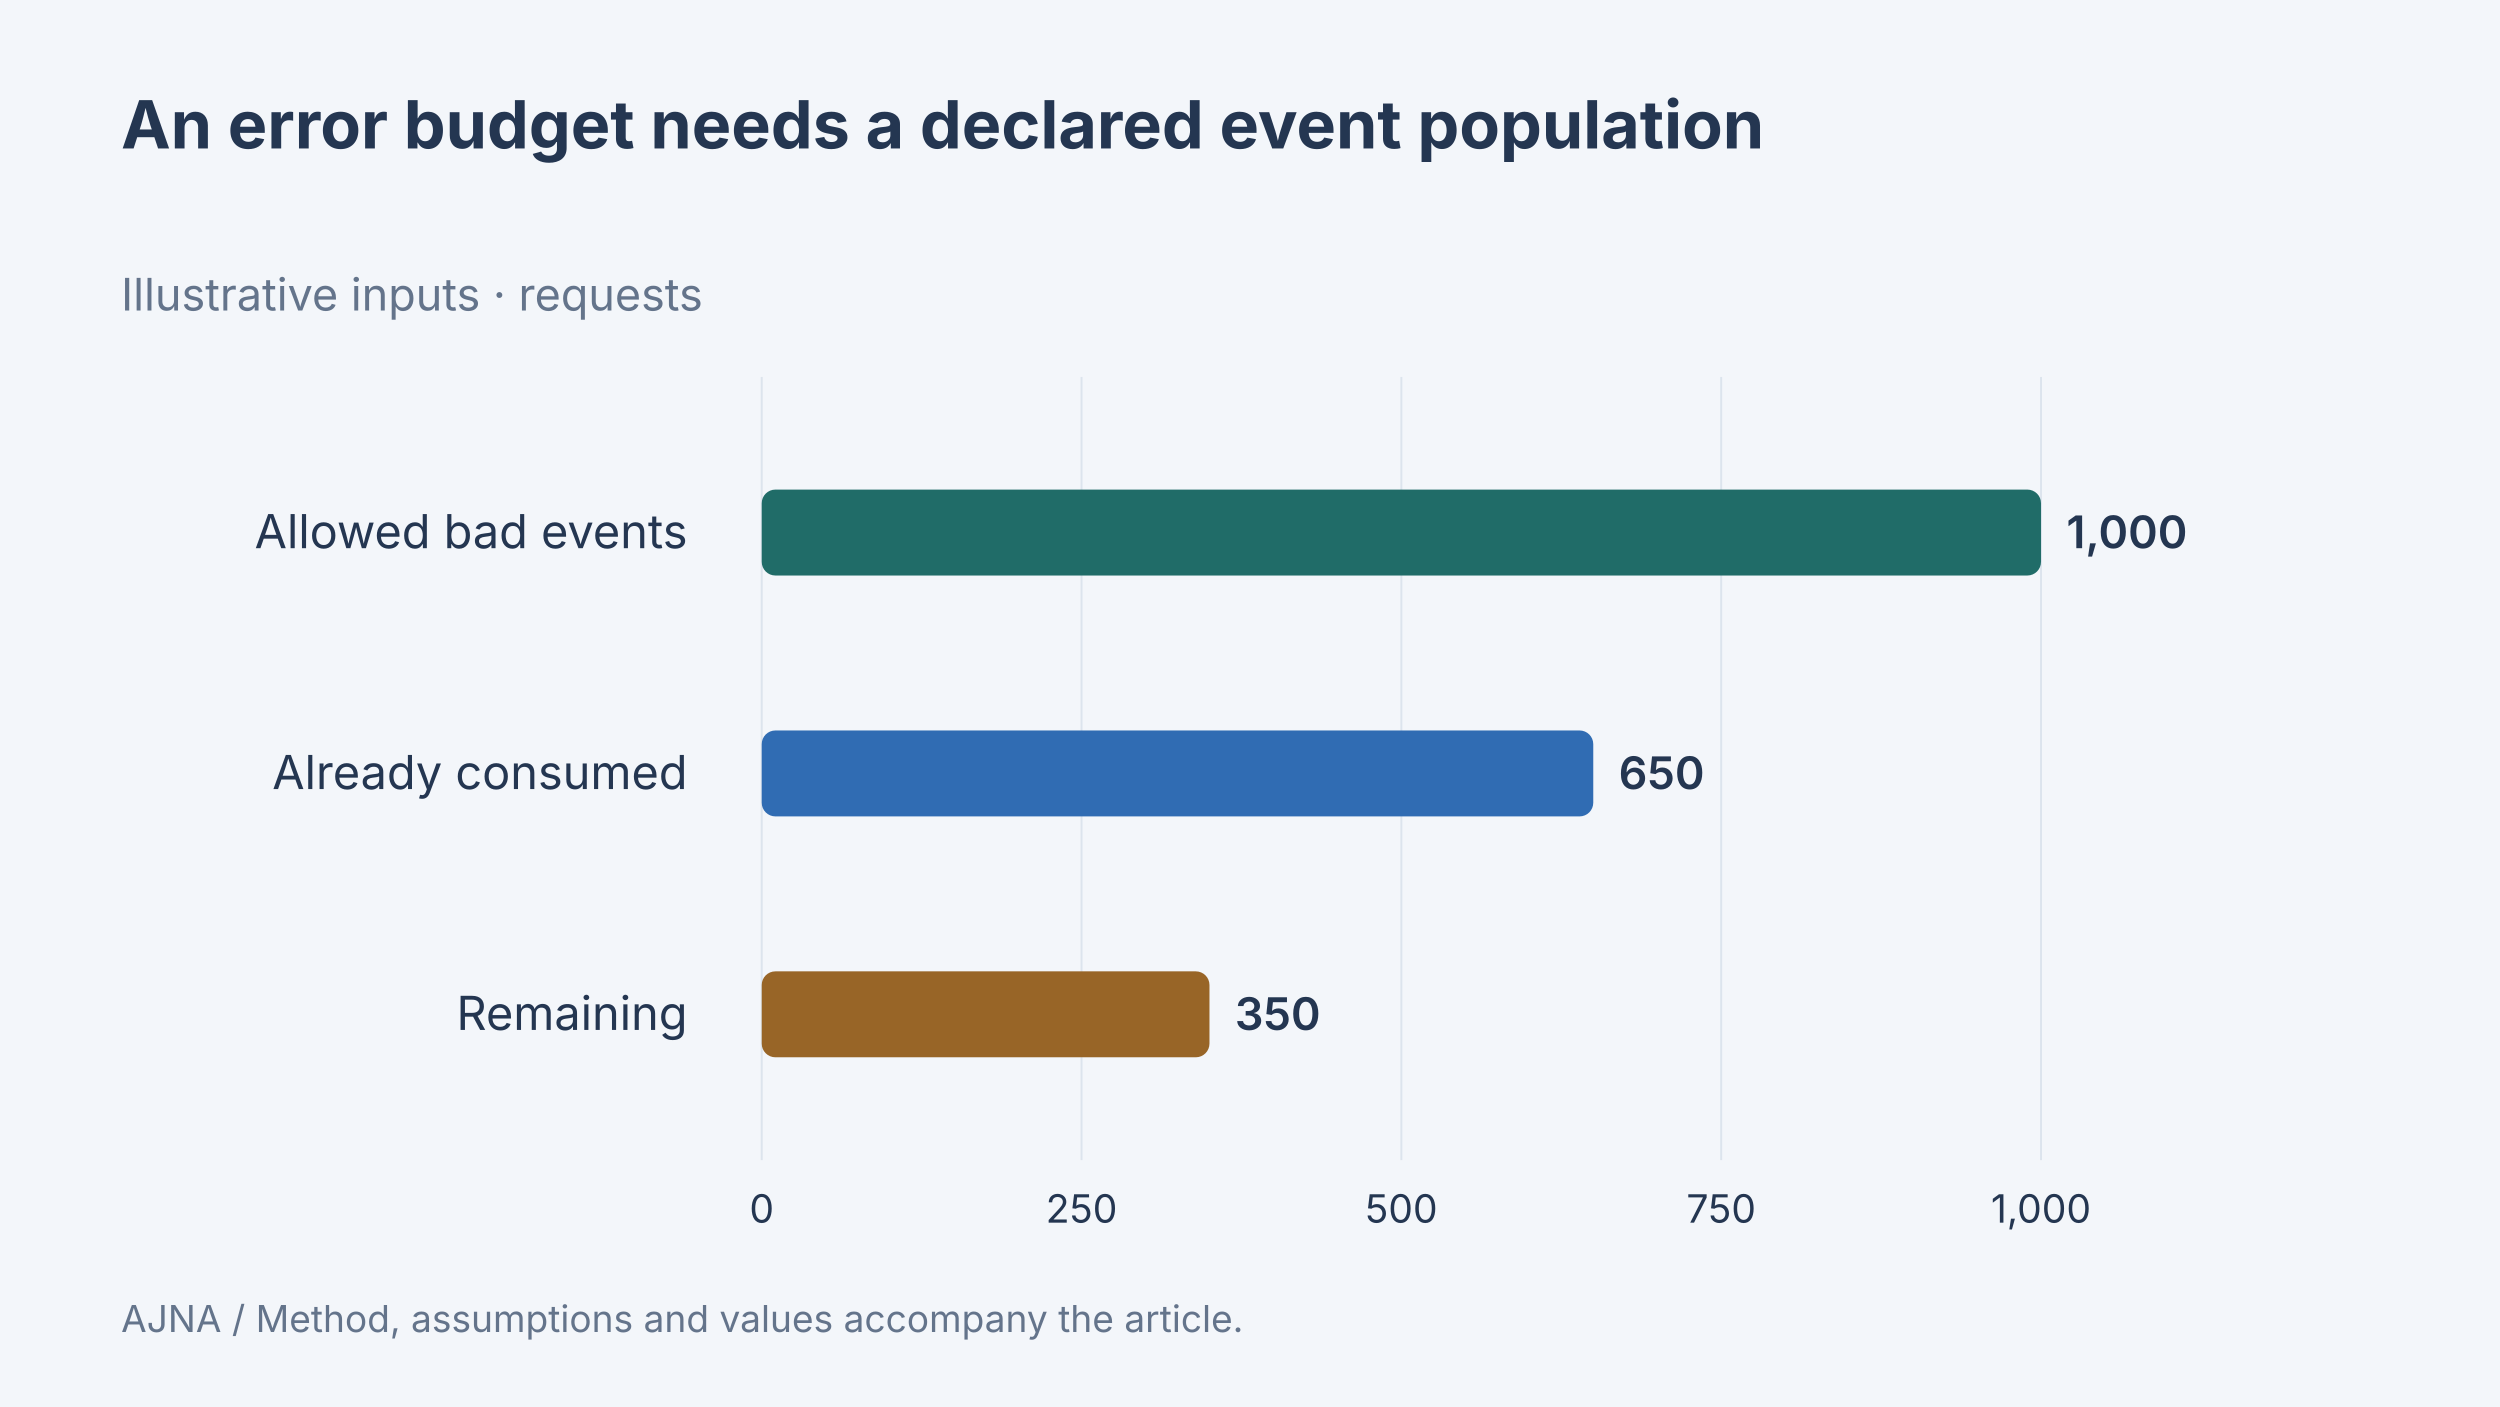
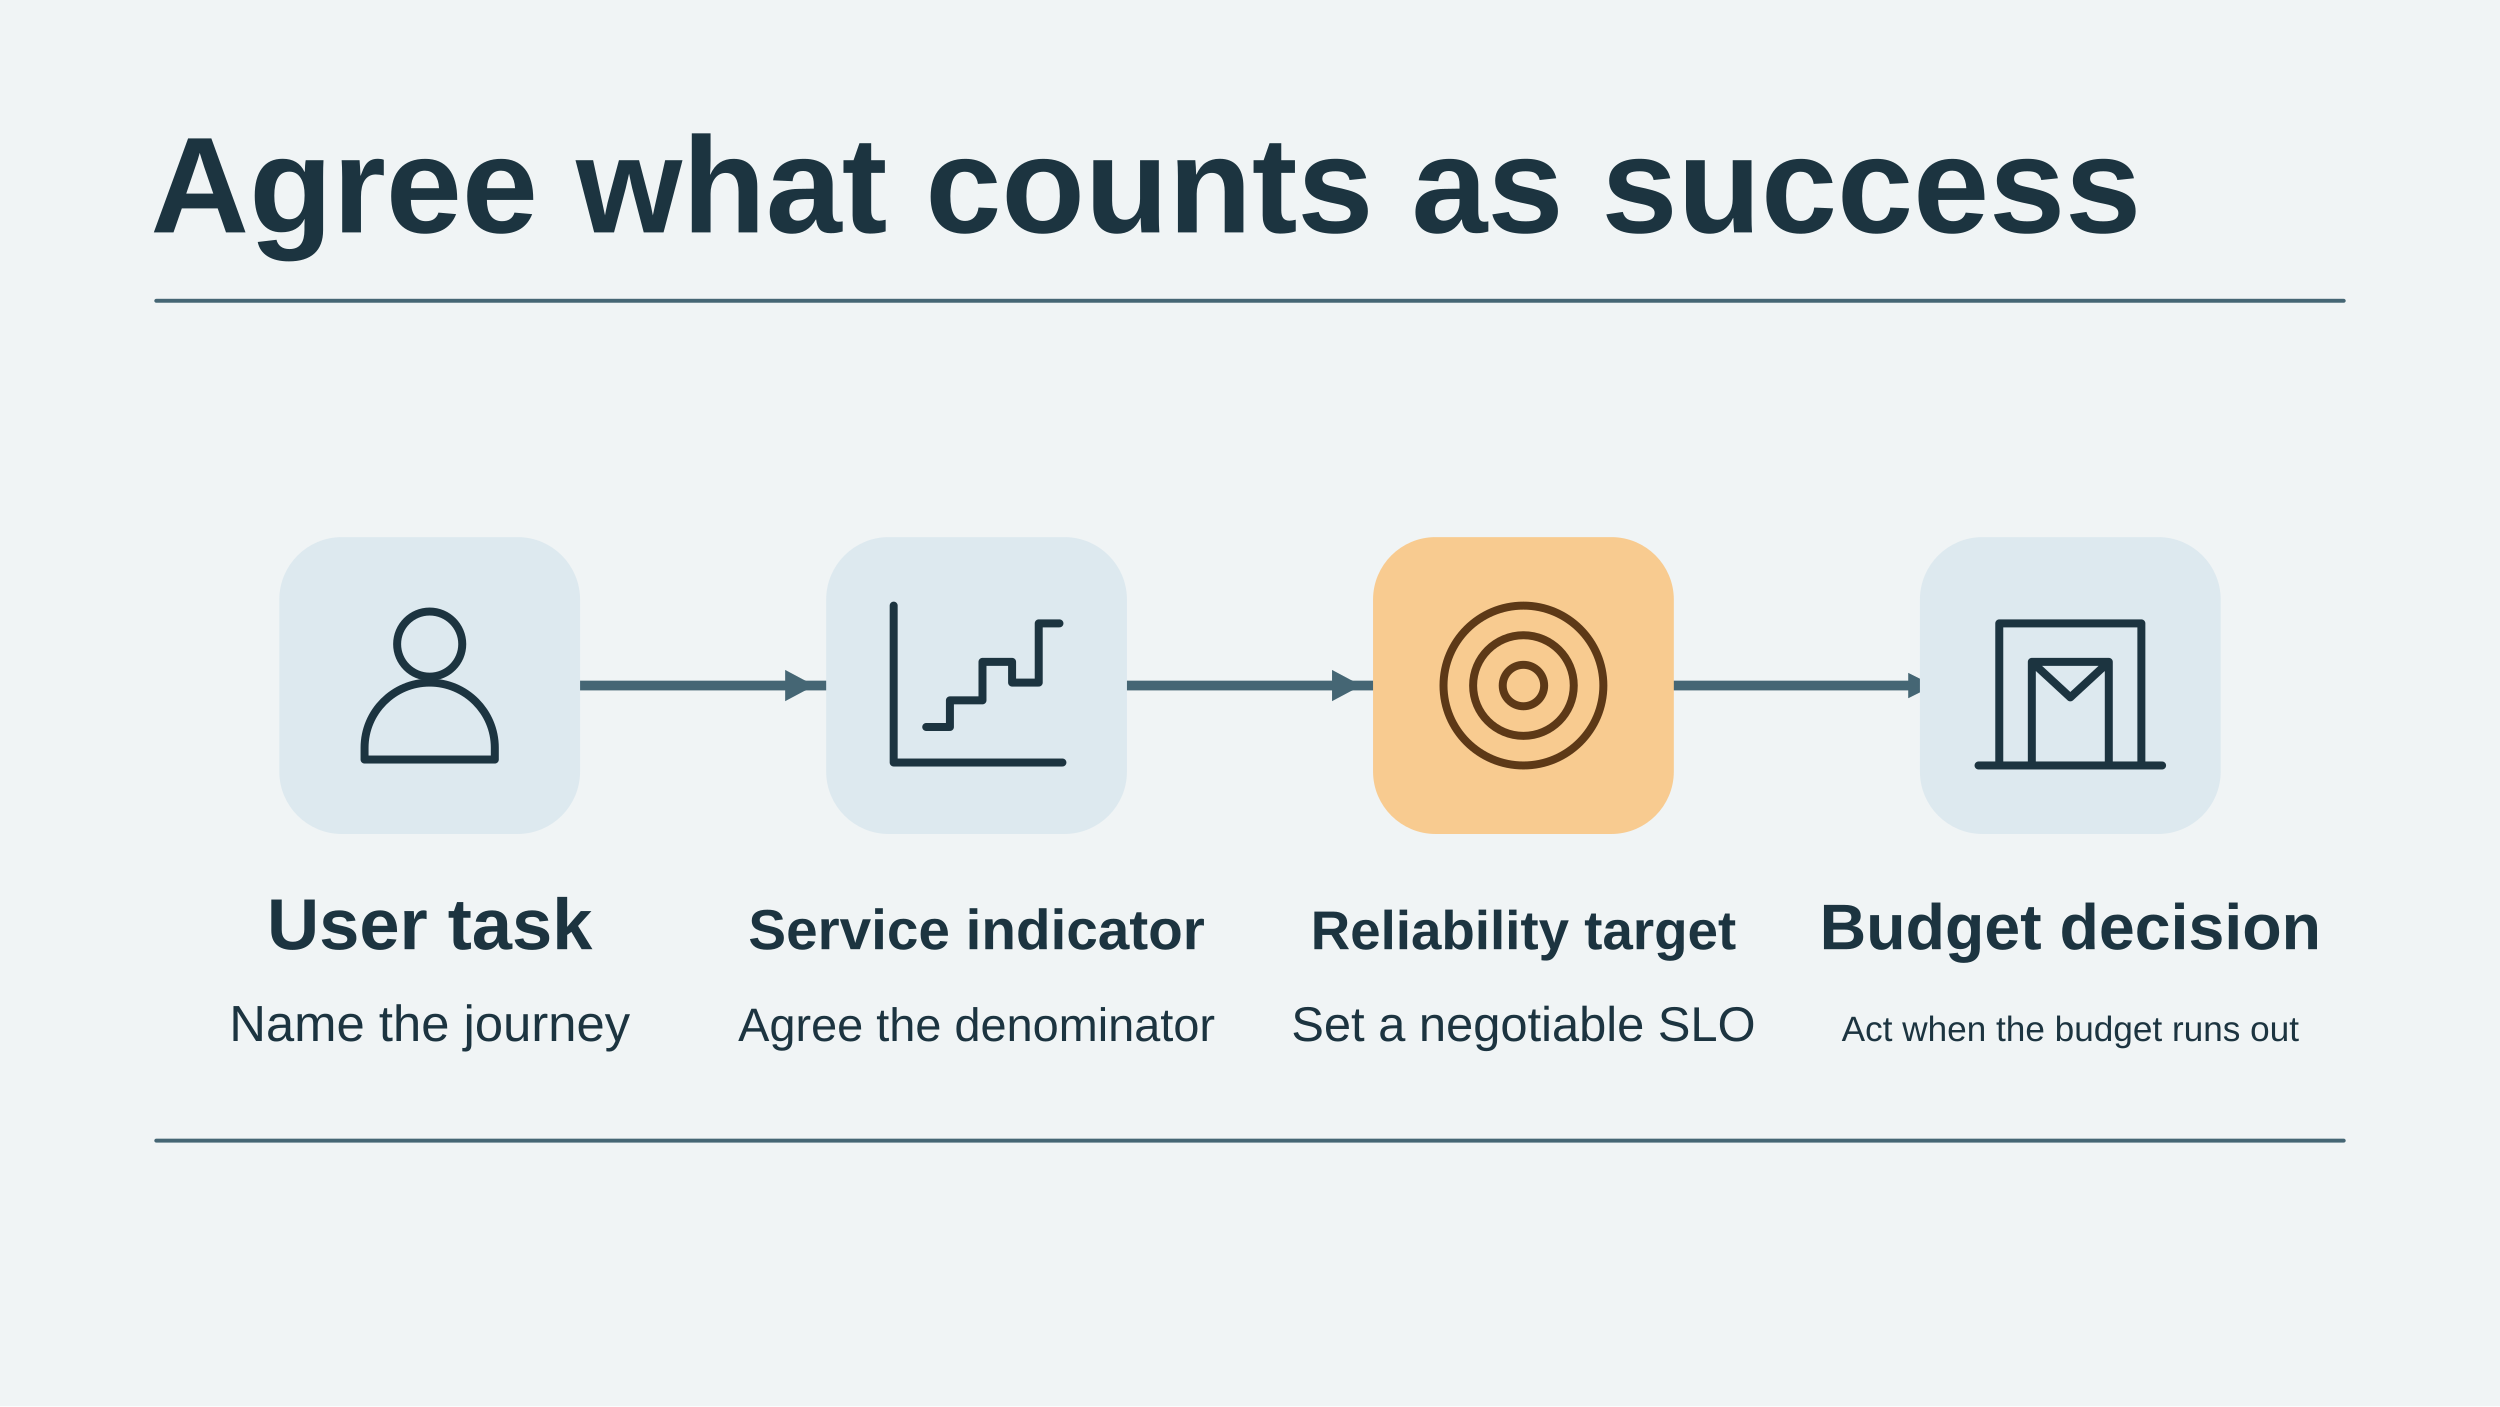
- <svg xmlns="http://www.w3.org/2000/svg" width="1280" height="720" viewBox="0 0 1280 720" data-article-art="quick-take-slos-are-a-conversation" role="img" aria-label="An error budget needs a declared event population: Allowed bad events 1000 requests, Already consumed 650 requests, Remaining 350 requests. Illustrative inputs.">
-   <rect x="-1280" y="-720" width="3840" height="2160" fill="#f3f6fa" />
-   <g font-family="Inter, sans-serif">
-     <text x="62" y="76" font-size="34" font-weight="700" fill="#243651" text-anchor="start">
-       <tspan x="62" dy="0">An error budget needs a declared event population</tspan>
-     </text>
-     <text x="62" y="159" font-size="23" font-weight="400" fill="#64748b" text-anchor="start">
-       <tspan x="62" dy="0">Illustrative inputs · requests</tspan>
-     </text>
-     <path d="M390 193V594" stroke="#dce4ed" />
-     <text x="390" y="626" font-size="20" font-weight="400" fill="#243651" text-anchor="middle">
-       <tspan x="390" dy="0">0</tspan>
-     </text>
-     <path d="M553.75 193V594" stroke="#dce4ed" />
-     <text x="553.75" y="626" font-size="20" font-weight="400" fill="#243651" text-anchor="middle">
-       <tspan x="553.75" dy="0">250</tspan>
-     </text>
-     <path d="M717.5 193V594" stroke="#dce4ed" />
-     <text x="717.5" y="626" font-size="20" font-weight="400" fill="#243651" text-anchor="middle">
-       <tspan x="717.5" dy="0">500</tspan>
-     </text>
-     <path d="M881.25 193V594" stroke="#dce4ed" />
-     <text x="881.25" y="626" font-size="20" font-weight="400" fill="#243651" text-anchor="middle">
-       <tspan x="881.25" dy="0">750</tspan>
-     </text>
-     <path d="M1045 193V594" stroke="#dce4ed" />
-     <text x="1045" y="626" font-size="20" font-weight="400" fill="#243651" text-anchor="middle">
-       <tspan x="1045" dy="0">1,000</tspan>
-     </text>
-     <text x="352" y="280.667" font-size="24" font-weight="400" fill="#243651" text-anchor="end">
-       <tspan x="352" dy="0">Allowed bad events</tspan>
-     </text>
-     <rect x="390" y="250.667" width="655" height="44" rx="7" fill="#206c68" />
-     <text x="1058" y="280.667" font-size="23" font-weight="600" fill="#243651" text-anchor="start">
-       <tspan x="1058" dy="0">1,000</tspan>
-     </text>
-     <text x="352" y="404" font-size="24" font-weight="400" fill="#243651" text-anchor="end">
-       <tspan x="352" dy="0">Already consumed</tspan>
-     </text>
-     <rect x="390" y="374" width="425.75" height="44" rx="7" fill="#306cb3" />
-     <text x="828.75" y="404" font-size="23" font-weight="600" fill="#243651" text-anchor="start">
-       <tspan x="828.75" dy="0">650</tspan>
-     </text>
-     <text x="352" y="527.333" font-size="24" font-weight="400" fill="#243651" text-anchor="end">
-       <tspan x="352" dy="0">Remaining</tspan>
-     </text>
-     <rect x="390" y="497.333" width="229.25" height="44" rx="7" fill="#986527" />
-     <text x="632.25" y="527.333" font-size="23" font-weight="600" fill="#243651" text-anchor="start">
-       <tspan x="632.25" dy="0">350</tspan>
-     </text>
-     <text x="62" y="682" font-size="19" font-weight="400" fill="#64748b" text-anchor="start">
-       <tspan x="62" dy="0">AJNA / Method, assumptions and values accompany the article.</tspan>
-     </text>
-   </g>
+ <svg xmlns="http://www.w3.org/2000/svg" data-article-art="quick-take-slos-are-a-conversation" role="img" aria-label="A user task leads to an agreed indicator, target, and error-budget policy that guides a release or reliability decision." width="1280" height="720" viewBox="0 0 1280 720">
+   <svg width="100%" height="100%" viewBox="0 0 1280 720" preserveAspectRatio="xMidYMid slice" role="img" aria-label="A user task leads to an agreed indicator, target, and error-budget policy that guides a release or reliability decision.">
+     <defs>
+       <marker id="head" markerWidth="13" markerHeight="13" refX="11" refY="6.5" orient="auto" markerUnits="userSpaceOnUse">
+         <path d="M0 0L13 6.5 0 13Z" fill="#456674" />
+       </marker>
+     </defs>
+     <rect x="0" y="0" width="1280" height="720" rx="0" fill="#F0F4F5" stroke="none" stroke-width="2.5" />
+     <g font-family="Arial, Helvetica, sans-serif">
+       <text x="77" y="119" text-anchor="start" fill="#1C3440" font-size="70" font-weight="700">Agree what counts as success</text>
+       <path d="M80 154H1200" fill="none" stroke="#456674" stroke-width="2" stroke-linejoin="round" stroke-linecap="round" />
+       <path d="M289 351H988" fill="none" stroke="#456674" stroke-width="5" stroke-linejoin="round" stroke-linecap="round" marker-end="url(#head)" />
+       <rect x="143" y="275" width="154" height="152" rx="32" fill="#DDE9EF" stroke="none" stroke-width="2.5" />
+       <g transform="translate(220 351) scale(1.515625)" fill="none" stroke="#1C3440" stroke-width="2.7" stroke-linecap="round" stroke-linejoin="round">
+         <circle cy="-14" r="11" />
+         <path d="M-22 25v-4a22 22 0 0144 0v4Z" />
+       </g>
+       <text x="220" y="486" text-anchor="middle" fill="#1C3440" font-size="37" font-weight="700">User task</text>
+       <text x="220" y="533" text-anchor="middle" fill="#1C3440" font-size="26" font-weight="400">Name the journey</text>
+       <rect x="423" y="275" width="154" height="152" rx="32" fill="#DDE9EF" stroke="none" stroke-width="2.5" />
+       <g transform="translate(500 351) scale(1.515625)" fill="none" stroke="#1C3440" stroke-width="2.7" stroke-linecap="round" stroke-linejoin="round">
+         <path d="M-28-27V26H29M-17 14h8V5h11v-13h10v7h9v-20h7" />
+       </g>
+       <text x="500" y="486" text-anchor="middle" fill="#1C3440" font-size="29" font-weight="700">Service indicator</text>
+       <text x="500" y="533" text-anchor="middle" fill="#1C3440" font-size="24" font-weight="400">Agree the denominator</text>
+       <path d="M402 343l15 8-15 8Z" fill="#456674" />
+       <rect x="703" y="275" width="154" height="152" rx="32" fill="#F8CB90" stroke="none" stroke-width="2.5" />
+       <g transform="translate(780 351) scale(1.515625)" fill="none" stroke="#5D3917" stroke-width="2.7" stroke-linecap="round" stroke-linejoin="round">
+         <circle r="27" />
+         <circle r="17" />
+         <circle r="7" />
+       </g>
+       <text x="780" y="486" text-anchor="middle" fill="#1C3440" font-size="28" font-weight="700">Reliability target</text>
+       <text x="780" y="533" text-anchor="middle" fill="#1C3440" font-size="25" font-weight="400">Set a negotiable SLO</text>
+       <path d="M682 343l15 8-15 8Z" fill="#456674" />
+       <rect x="983" y="275" width="154" height="152" rx="32" fill="#DDE9EF" stroke="none" stroke-width="2.5" />
+       <g transform="translate(1060 351) scale(1.515625)" fill="none" stroke="#1C3440" stroke-width="2.7" stroke-linecap="round" stroke-linejoin="round">
+         <path d="M-24 27v-48h48v48M-13 27v-35H13v35M-31 27H31M-13-8l13 12L13-8" />
+       </g>
+       <text x="1060" y="486" text-anchor="middle" fill="#1C3440" font-size="33" font-weight="700">Budget decision</text>
+       <text x="1060" y="533" text-anchor="middle" fill="#1C3440" font-size="18" font-weight="400">Act when the budget runs out</text>
+       <path d="M80 584H1200" fill="none" stroke="#456674" stroke-width="2" stroke-linejoin="round" stroke-linecap="round" />
+     </g>
+   </svg>
</svg>
